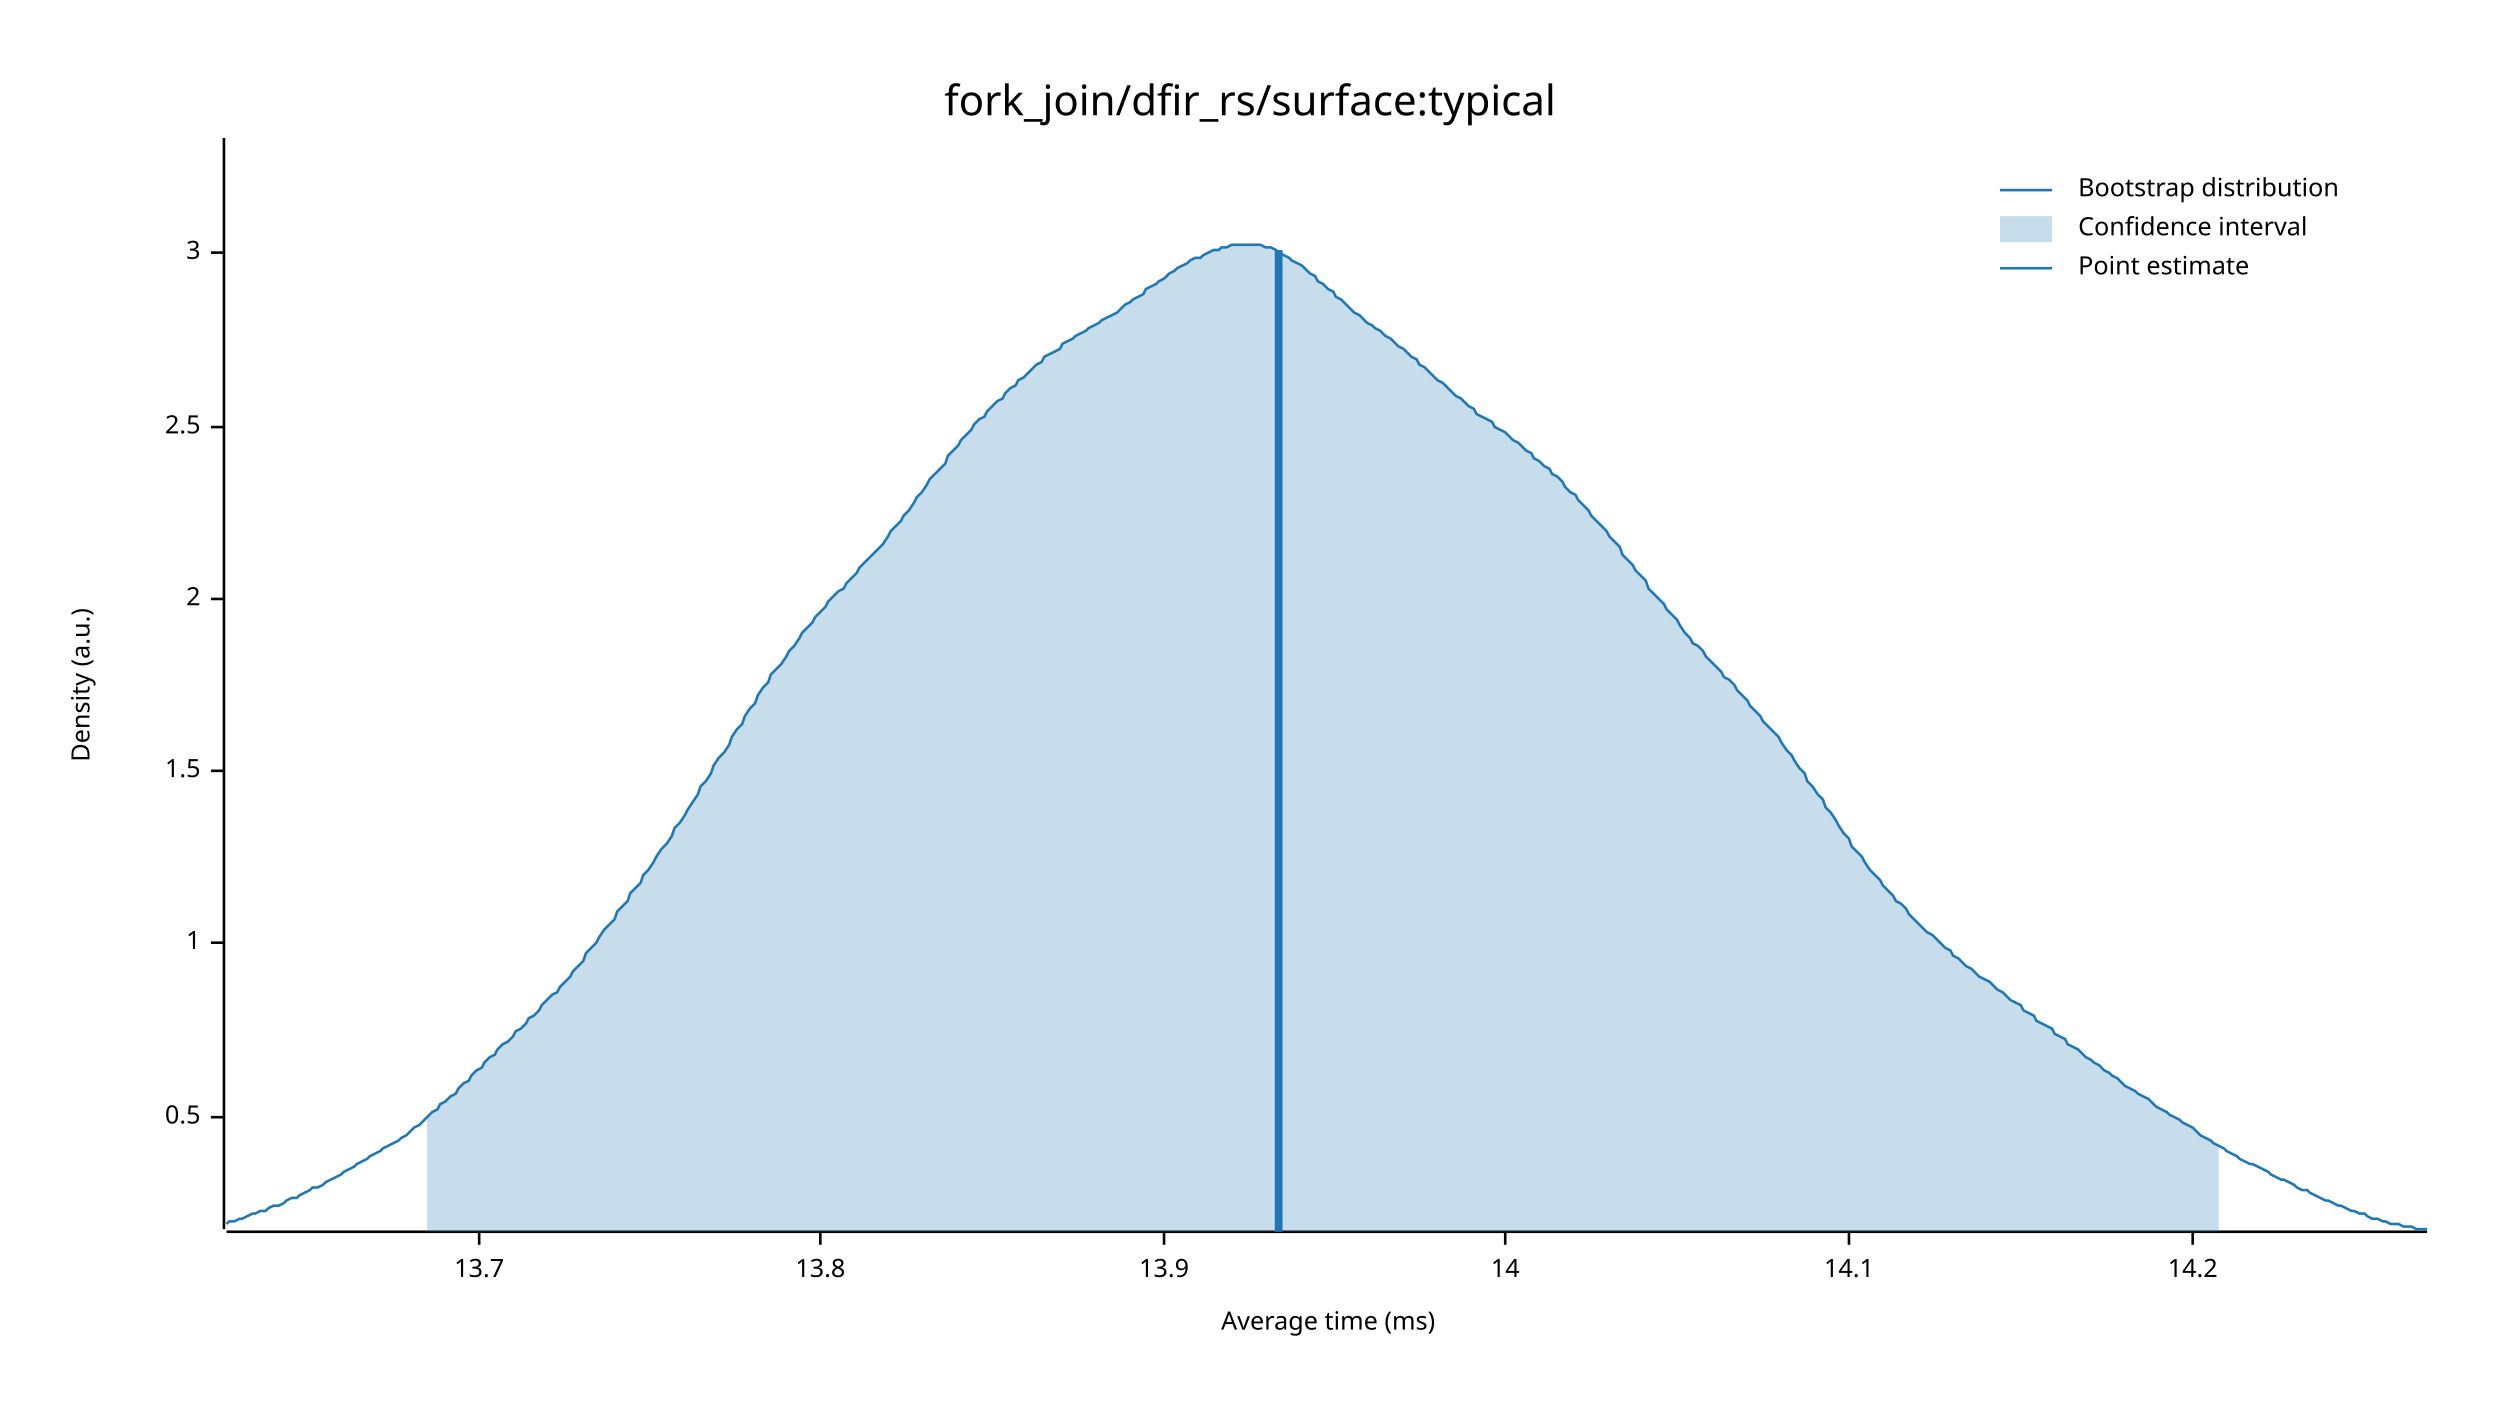
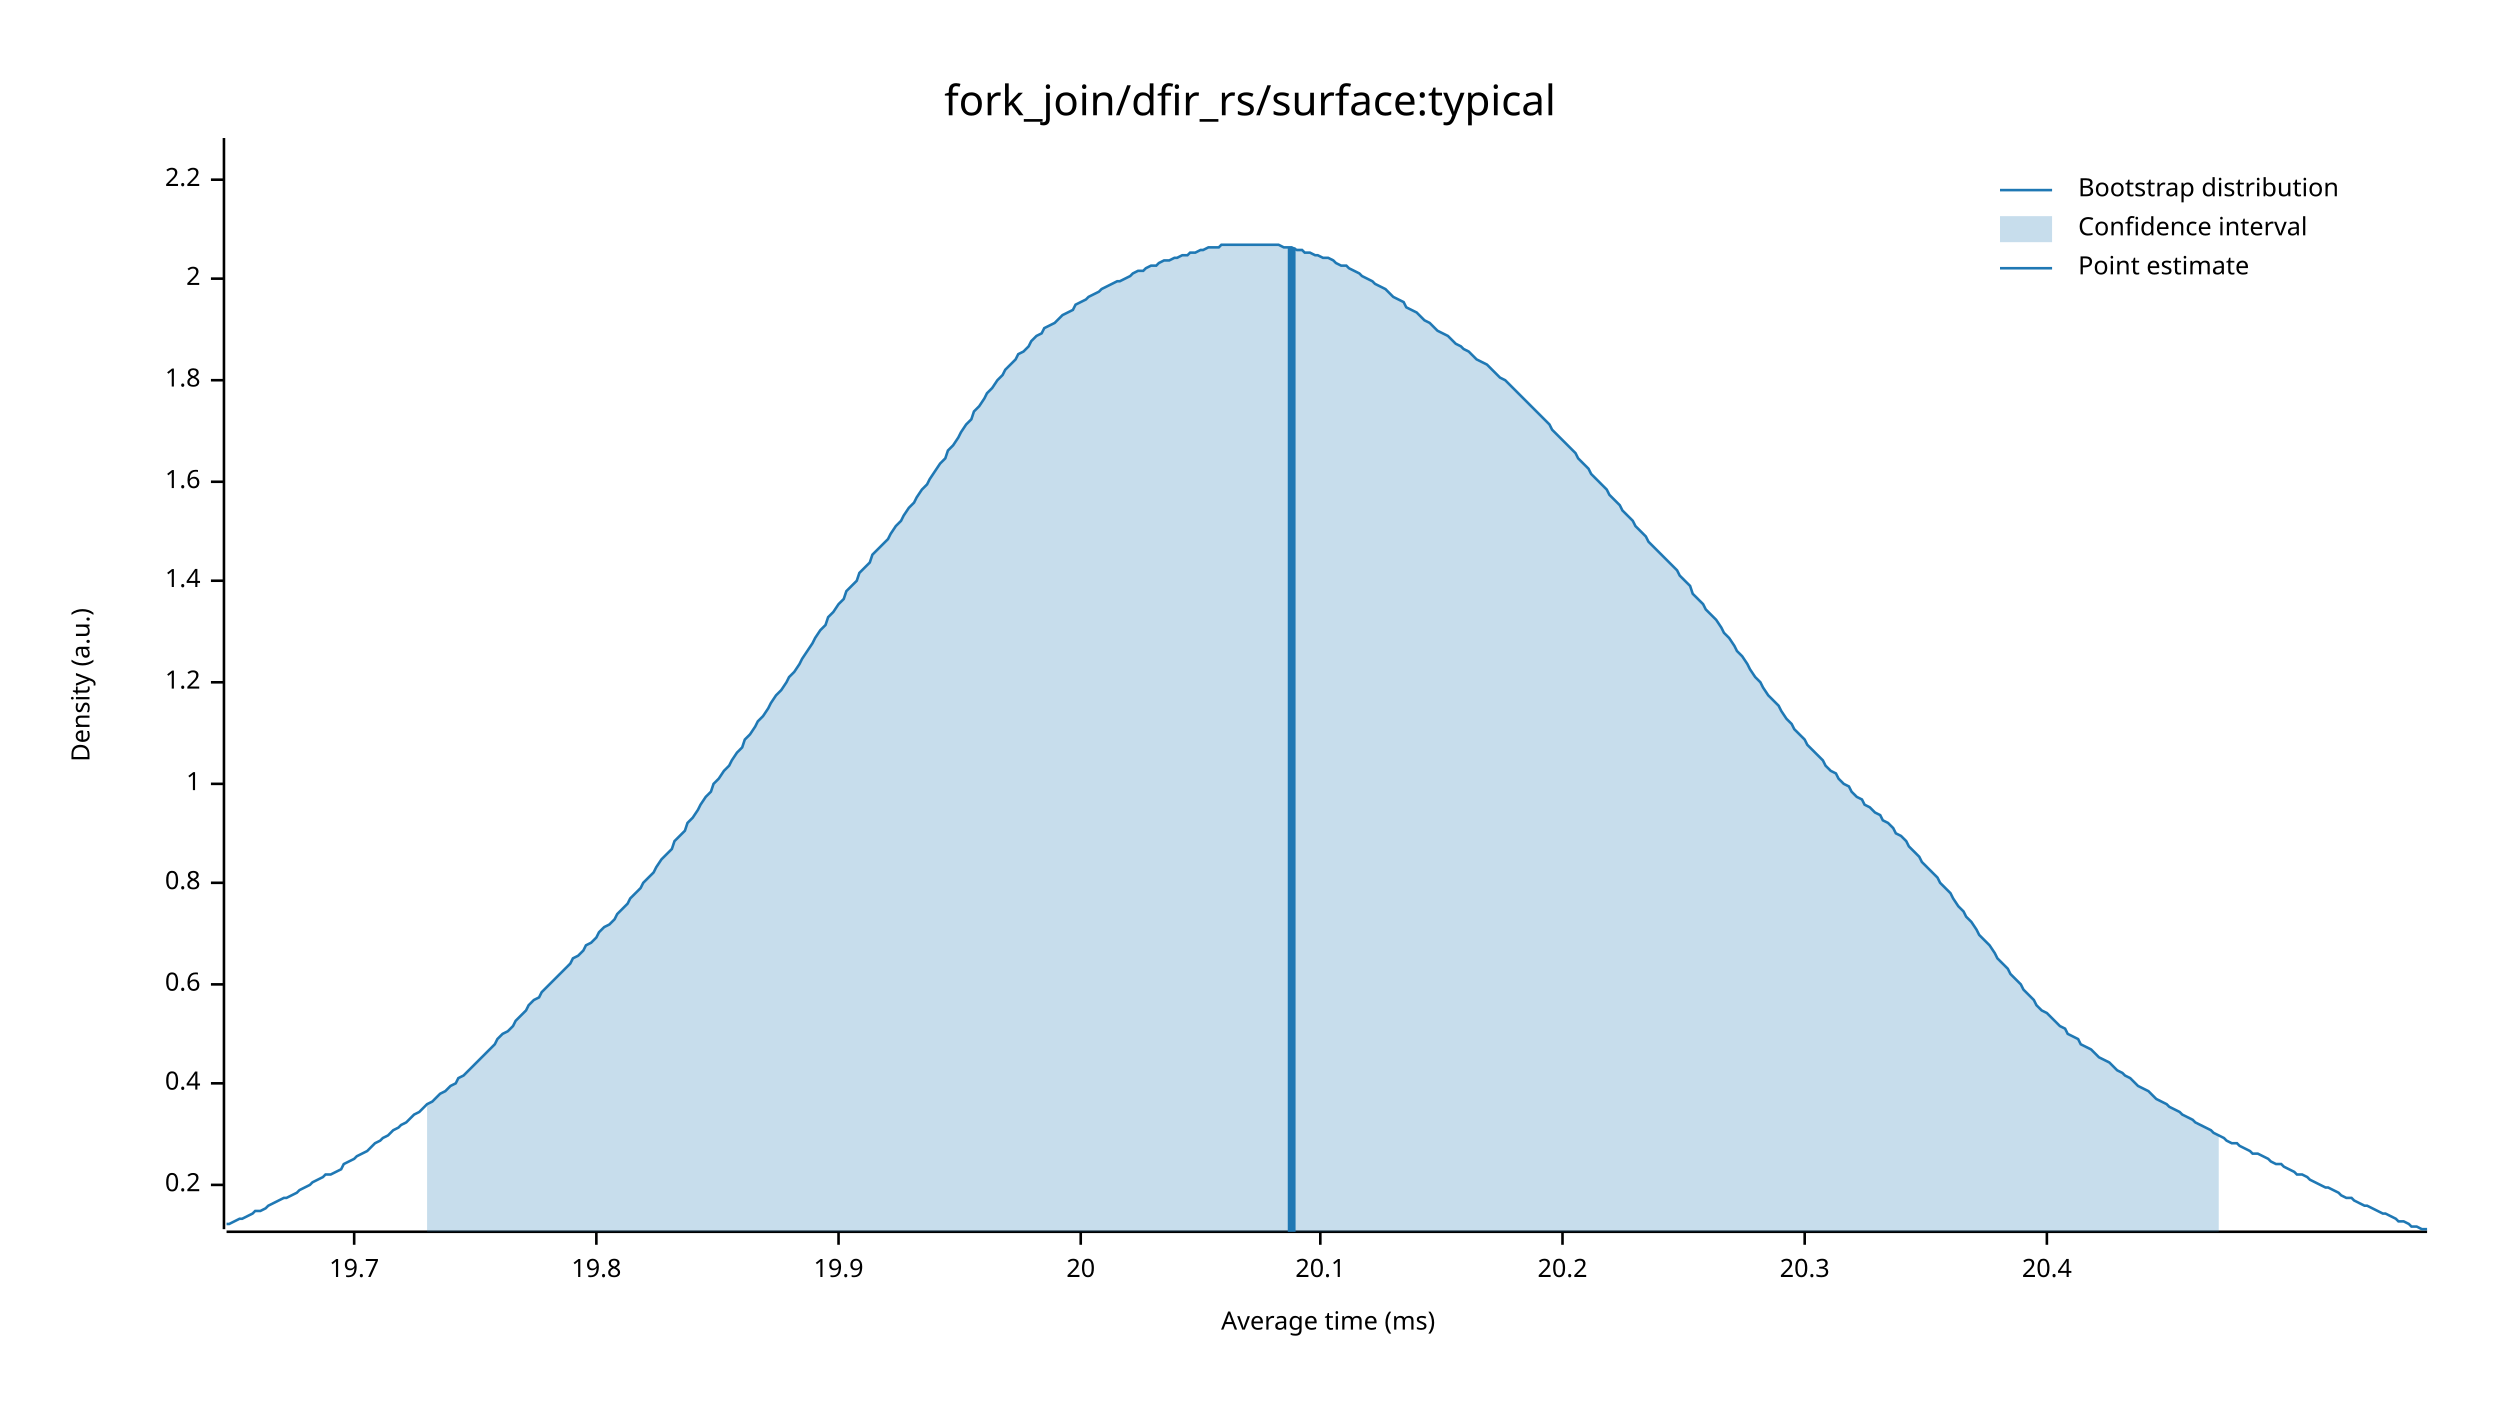
<svg xmlns="http://www.w3.org/2000/svg" width="960" height="540" viewBox="0 0 960 540">
  <text x="480" y="32" dy="0.76em" text-anchor="middle" font-family="sans-serif" font-size="16.129" opacity="1" fill="#000000">
fork_join/dfir_rs/surface:typical
</text>
  <text x="27" y="263" dy="0.76em" text-anchor="middle" font-family="sans-serif" font-size="9.677" opacity="1" fill="#000000" transform="rotate(270, 27, 263)">
Density (a.u.)
</text>
  <text x="510" y="513" dy="-0.5ex" text-anchor="middle" font-family="sans-serif" font-size="9.677" opacity="1" fill="#000000">
Average time (ms)
</text>
  <polyline fill="none" opacity="1" stroke="#000000" stroke-width="1" points="86,53 86,472 " />
-   <text x="77" y="429" dy="0.5ex" text-anchor="end" font-family="sans-serif" font-size="9.677" opacity="1" fill="#000000">
- 0.5
+   <text x="77" y="455" dy="0.5ex" text-anchor="end" font-family="sans-serif" font-size="9.677" opacity="1" fill="#000000">
+ 0.2
</text>
-   <polyline fill="none" opacity="1" stroke="#000000" stroke-width="1" points="81,429 86,429 " />
-   <text x="77" y="362" dy="0.5ex" text-anchor="end" font-family="sans-serif" font-size="9.677" opacity="1" fill="#000000">
+   <polyline fill="none" opacity="1" stroke="#000000" stroke-width="1" points="81,455 86,455 " />
+   <text x="77" y="416" dy="0.5ex" text-anchor="end" font-family="sans-serif" font-size="9.677" opacity="1" fill="#000000">
+ 0.4
+ </text>
+   <polyline fill="none" opacity="1" stroke="#000000" stroke-width="1" points="81,416 86,416 " />
+   <text x="77" y="378" dy="0.5ex" text-anchor="end" font-family="sans-serif" font-size="9.677" opacity="1" fill="#000000">
+ 0.6
+ </text>
+   <polyline fill="none" opacity="1" stroke="#000000" stroke-width="1" points="81,378 86,378 " />
+   <text x="77" y="339" dy="0.5ex" text-anchor="end" font-family="sans-serif" font-size="9.677" opacity="1" fill="#000000">
+ 0.8
+ </text>
+   <polyline fill="none" opacity="1" stroke="#000000" stroke-width="1" points="81,339 86,339 " />
+   <text x="77" y="301" dy="0.5ex" text-anchor="end" font-family="sans-serif" font-size="9.677" opacity="1" fill="#000000">
1
</text>
-   <polyline fill="none" opacity="1" stroke="#000000" stroke-width="1" points="81,362 86,362 " />
-   <text x="77" y="296" dy="0.5ex" text-anchor="end" font-family="sans-serif" font-size="9.677" opacity="1" fill="#000000">
- 1.5
+   <polyline fill="none" opacity="1" stroke="#000000" stroke-width="1" points="81,301 86,301 " />
+   <text x="77" y="262" dy="0.5ex" text-anchor="end" font-family="sans-serif" font-size="9.677" opacity="1" fill="#000000">
+ 1.2
</text>
-   <polyline fill="none" opacity="1" stroke="#000000" stroke-width="1" points="81,296 86,296 " />
-   <text x="77" y="230" dy="0.5ex" text-anchor="end" font-family="sans-serif" font-size="9.677" opacity="1" fill="#000000">
+   <polyline fill="none" opacity="1" stroke="#000000" stroke-width="1" points="81,262 86,262 " />
+   <text x="77" y="223" dy="0.5ex" text-anchor="end" font-family="sans-serif" font-size="9.677" opacity="1" fill="#000000">
+ 1.4
+ </text>
+   <polyline fill="none" opacity="1" stroke="#000000" stroke-width="1" points="81,223 86,223 " />
+   <text x="77" y="185" dy="0.5ex" text-anchor="end" font-family="sans-serif" font-size="9.677" opacity="1" fill="#000000">
+ 1.6
+ </text>
+   <polyline fill="none" opacity="1" stroke="#000000" stroke-width="1" points="81,185 86,185 " />
+   <text x="77" y="146" dy="0.5ex" text-anchor="end" font-family="sans-serif" font-size="9.677" opacity="1" fill="#000000">
+ 1.8
+ </text>
+   <polyline fill="none" opacity="1" stroke="#000000" stroke-width="1" points="81,146 86,146 " />
+   <text x="77" y="107" dy="0.5ex" text-anchor="end" font-family="sans-serif" font-size="9.677" opacity="1" fill="#000000">
2
</text>
-   <polyline fill="none" opacity="1" stroke="#000000" stroke-width="1" points="81,230 86,230 " />
-   <text x="77" y="164" dy="0.5ex" text-anchor="end" font-family="sans-serif" font-size="9.677" opacity="1" fill="#000000">
- 2.5
+   <polyline fill="none" opacity="1" stroke="#000000" stroke-width="1" points="81,107 86,107 " />
+   <text x="77" y="69" dy="0.5ex" text-anchor="end" font-family="sans-serif" font-size="9.677" opacity="1" fill="#000000">
+ 2.2
</text>
-   <polyline fill="none" opacity="1" stroke="#000000" stroke-width="1" points="81,164 86,164 " />
-   <text x="77" y="97" dy="0.5ex" text-anchor="end" font-family="sans-serif" font-size="9.677" opacity="1" fill="#000000">
- 3
+   <polyline fill="none" opacity="1" stroke="#000000" stroke-width="1" points="81,69 86,69 " />
+   <polyline fill="none" opacity="1" stroke="#000000" stroke-width="1" points="87,473 932,473 " />
+   <text x="136" y="483" dy="0.76em" text-anchor="middle" font-family="sans-serif" font-size="9.677" opacity="1" fill="#000000">
+ 19.7
</text>
-   <polyline fill="none" opacity="1" stroke="#000000" stroke-width="1" points="81,97 86,97 " />
-   <polyline fill="none" opacity="1" stroke="#000000" stroke-width="1" points="87,473 932,473 " />
-   <text x="184" y="483" dy="0.76em" text-anchor="middle" font-family="sans-serif" font-size="9.677" opacity="1" fill="#000000">
- 13.7
+   <polyline fill="none" opacity="1" stroke="#000000" stroke-width="1" points="136,473 136,478 " />
+   <text x="229" y="483" dy="0.76em" text-anchor="middle" font-family="sans-serif" font-size="9.677" opacity="1" fill="#000000">
+ 19.8
</text>
-   <polyline fill="none" opacity="1" stroke="#000000" stroke-width="1" points="184,473 184,478 " />
-   <text x="315" y="483" dy="0.76em" text-anchor="middle" font-family="sans-serif" font-size="9.677" opacity="1" fill="#000000">
- 13.8
+   <polyline fill="none" opacity="1" stroke="#000000" stroke-width="1" points="229,473 229,478 " />
+   <text x="322" y="483" dy="0.76em" text-anchor="middle" font-family="sans-serif" font-size="9.677" opacity="1" fill="#000000">
+ 19.9
</text>
-   <polyline fill="none" opacity="1" stroke="#000000" stroke-width="1" points="315,473 315,478 " />
-   <text x="447" y="483" dy="0.76em" text-anchor="middle" font-family="sans-serif" font-size="9.677" opacity="1" fill="#000000">
- 13.9
+   <polyline fill="none" opacity="1" stroke="#000000" stroke-width="1" points="322,473 322,478 " />
+   <text x="415" y="483" dy="0.76em" text-anchor="middle" font-family="sans-serif" font-size="9.677" opacity="1" fill="#000000">
+ 20
</text>
-   <polyline fill="none" opacity="1" stroke="#000000" stroke-width="1" points="447,473 447,478 " />
-   <text x="578" y="483" dy="0.76em" text-anchor="middle" font-family="sans-serif" font-size="9.677" opacity="1" fill="#000000">
- 14
+   <polyline fill="none" opacity="1" stroke="#000000" stroke-width="1" points="415,473 415,478 " />
+   <text x="507" y="483" dy="0.76em" text-anchor="middle" font-family="sans-serif" font-size="9.677" opacity="1" fill="#000000">
+ 20.1
</text>
-   <polyline fill="none" opacity="1" stroke="#000000" stroke-width="1" points="578,473 578,478 " />
-   <text x="710" y="483" dy="0.76em" text-anchor="middle" font-family="sans-serif" font-size="9.677" opacity="1" fill="#000000">
- 14.1
+   <polyline fill="none" opacity="1" stroke="#000000" stroke-width="1" points="507,473 507,478 " />
+   <text x="600" y="483" dy="0.76em" text-anchor="middle" font-family="sans-serif" font-size="9.677" opacity="1" fill="#000000">
+ 20.2
</text>
-   <polyline fill="none" opacity="1" stroke="#000000" stroke-width="1" points="710,473 710,478 " />
-   <text x="842" y="483" dy="0.76em" text-anchor="middle" font-family="sans-serif" font-size="9.677" opacity="1" fill="#000000">
- 14.2
+   <polyline fill="none" opacity="1" stroke="#000000" stroke-width="1" points="600,473 600,478 " />
+   <text x="693" y="483" dy="0.76em" text-anchor="middle" font-family="sans-serif" font-size="9.677" opacity="1" fill="#000000">
+ 20.3
</text>
-   <polyline fill="none" opacity="1" stroke="#000000" stroke-width="1" points="842,473 842,478 " />
-   <polyline fill="none" opacity="1" stroke="#1F78B4" stroke-width="1" points="87,470 88,469 90,469 92,468 93,468 95,467 97,466 98,466 100,465 102,465 103,464 105,463 107,463 109,462 110,461 112,460 114,460 115,459 117,458 119,457 120,456 122,456 124,455 125,454 127,453 129,452 131,451 132,450 134,449 136,448 137,447 139,446 141,445 142,444 144,443 146,442 147,441 149,440 151,439 153,438 154,437 156,436 158,434 159,433 161,432 163,430 164,429 166,427 168,426 169,424 171,423 173,421 175,420 176,418 178,416 180,415 181,413 183,411 185,410 186,408 188,406 190,405 191,403 193,401 195,400 197,398 198,396 200,395 202,393 203,391 205,390 207,388 208,386 210,384 212,382 214,381 215,379 217,377 219,375 220,373 222,371 224,369 225,366 227,364 229,362 230,360 232,357 234,355 236,353 237,350 239,348 241,346 242,343 244,341 246,339 247,336 249,334 251,331 252,329 254,326 256,324 258,321 259,318 261,316 263,313 264,311 266,308 268,305 269,302 271,300 273,297 274,294 276,291 278,289 280,286 281,283 283,280 285,278 286,275 288,272 290,270 291,267 293,264 295,262 296,259 298,257 300,255 302,252 303,250 305,248 307,245 308,243 310,241 312,239 313,237 315,235 317,233 318,231 320,229 322,227 324,226 325,224 327,222 329,220 330,218 332,216 334,214 335,213 337,211 339,209 341,206 342,204 344,202 346,200 347,198 349,196 351,193 352,191 354,189 356,186 357,184 359,182 361,180 363,178 364,175 366,173 368,171 369,169 371,167 373,165 374,163 376,161 378,160 379,158 381,156 383,154 385,153 386,151 388,149 390,148 391,146 393,145 395,143 396,142 398,140 400,139 401,137 403,136 405,135 407,134 408,132 410,131 412,130 413,129 415,128 417,127 418,126 420,125 422,124 423,123 425,122 427,121 429,120 430,119 432,117 434,116 435,115 437,114 439,113 440,111 442,110 444,109 445,108 447,107 449,105 451,104 452,103 454,102 456,101 457,100 459,99 461,99 462,98 464,97 466,96 468,96 469,95 471,95 473,94 474,94 476,94 478,94 479,94 481,94 483,94 484,94 486,95 488,95 490,96 491,97 493,98 495,99 496,100 498,101 500,102 501,103 503,105 505,106 506,108 508,109 510,111 512,112 513,114 515,115 517,117 518,118 520,120 522,121 523,122 525,124 527,125 528,126 530,127 532,129 534,130 535,131 537,133 539,134 540,135 542,137 544,138 545,140 547,141 549,143 550,144 552,146 554,147 556,149 557,150 559,152 561,153 562,154 564,156 566,157 567,159 569,160 571,161 573,162 574,164 576,165 578,166 579,167 581,169 583,170 584,171 586,173 588,174 589,176 591,177 593,179 595,180 596,182 598,183 600,185 601,187 603,189 605,190 606,192 608,194 610,196 611,198 613,200 615,202 617,204 618,206 620,208 622,210 623,213 625,215 627,217 628,219 630,221 632,223 633,226 635,228 637,230 639,232 640,234 642,236 644,238 645,240 647,243 649,245 650,247 652,248 654,250 655,252 657,254 659,256 661,258 662,260 664,261 666,263 667,265 669,267 671,269 672,271 674,273 676,275 677,277 679,279 681,281 683,283 684,285 686,288 688,290 689,292 691,295 693,297 694,300 696,302 698,305 700,307 701,310 703,312 705,315 706,317 708,320 710,322 711,325 713,327 715,329 716,331 718,334 720,336 722,338 723,340 725,342 727,344 728,346 730,347 732,349 733,351 735,353 737,355 738,356 740,358 742,359 744,361 745,362 747,364 749,365 750,367 752,368 754,370 755,371 757,372 759,374 760,375 762,376 764,377 766,379 767,380 769,381 771,383 772,384 774,385 776,386 777,388 779,389 781,390 782,392 784,393 786,394 788,395 789,397 791,398 793,399 794,401 796,402 798,403 799,404 801,406 803,407 804,408 806,409 808,411 810,412 811,413 813,414 815,416 816,417 818,418 820,419 821,420 823,421 825,422 827,424 828,425 830,426 832,427 833,428 835,429 837,430 838,431 840,432 842,433 843,434 845,436 847,437 849,438 850,439 852,440 854,441 855,442 857,443 859,444 860,445 862,446 864,447 865,447 867,448 869,449 871,450 872,451 874,452 876,453 877,453 879,454 881,455 882,456 884,457 886,457 887,458 889,459 891,460 893,461 894,461 896,462 898,463 899,463 901,464 903,465 904,465 906,466 908,466 909,467 911,468 913,468 915,469 916,469 918,470 920,470 921,470 923,471 925,471 926,471 928,472 930,472 932,472 " />
-   <polygon opacity="0.25" fill="#1F78B4" points="164,429 166,427 168,426 169,424 171,423 173,421 175,420 176,418 178,416 180,415 181,413 183,411 185,410 186,408 188,406 190,405 191,403 193,401 195,400 197,398 198,396 200,395 202,393 203,391 205,390 207,388 208,386 210,384 212,382 214,381 215,379 217,377 219,375 220,373 222,371 224,369 225,366 227,364 229,362 230,360 232,357 234,355 236,353 237,350 239,348 241,346 242,343 244,341 246,339 247,336 249,334 251,331 252,329 254,326 256,324 258,321 259,318 261,316 263,313 264,311 266,308 268,305 269,302 271,300 273,297 274,294 276,291 278,289 280,286 281,283 283,280 285,278 286,275 288,272 290,270 291,267 293,264 295,262 296,259 298,257 300,255 302,252 303,250 305,248 307,245 308,243 310,241 312,239 313,237 315,235 317,233 318,231 320,229 322,227 324,226 325,224 327,222 329,220 330,218 332,216 334,214 335,213 337,211 339,209 341,206 342,204 344,202 346,200 347,198 349,196 351,193 352,191 354,189 356,186 357,184 359,182 361,180 363,178 364,175 366,173 368,171 369,169 371,167 373,165 374,163 376,161 378,160 379,158 381,156 383,154 385,153 386,151 388,149 390,148 391,146 393,145 395,143 396,142 398,140 400,139 401,137 403,136 405,135 407,134 408,132 410,131 412,130 413,129 415,128 417,127 418,126 420,125 422,124 423,123 425,122 427,121 429,120 430,119 432,117 434,116 435,115 437,114 439,113 440,111 442,110 444,109 445,108 447,107 449,105 451,104 452,103 454,102 456,101 457,100 459,99 461,99 462,98 464,97 466,96 468,96 469,95 471,95 473,94 474,94 476,94 478,94 479,94 481,94 483,94 484,94 486,95 488,95 490,96 491,97 493,98 495,99 496,100 498,101 500,102 501,103 503,105 505,106 506,108 508,109 510,111 512,112 513,114 515,115 517,117 518,118 520,120 522,121 523,122 525,124 527,125 528,126 530,127 532,129 534,130 535,131 537,133 539,134 540,135 542,137 544,138 545,140 547,141 549,143 550,144 552,146 554,147 556,149 557,150 559,152 561,153 562,154 564,156 566,157 567,159 569,160 571,161 573,162 574,164 576,165 578,166 579,167 581,169 583,170 584,171 586,173 588,174 589,176 591,177 593,179 595,180 596,182 598,183 600,185 601,187 603,189 605,190 606,192 608,194 610,196 611,198 613,200 615,202 617,204 618,206 620,208 622,210 623,213 625,215 627,217 628,219 630,221 632,223 633,226 635,228 637,230 639,232 640,234 642,236 644,238 645,240 647,243 649,245 650,247 652,248 654,250 655,252 657,254 659,256 661,258 662,260 664,261 666,263 667,265 669,267 671,269 672,271 674,273 676,275 677,277 679,279 681,281 683,283 684,285 686,288 688,290 689,292 691,295 693,297 694,300 696,302 698,305 700,307 701,310 703,312 705,315 706,317 708,320 710,322 711,325 713,327 715,329 716,331 718,334 720,336 722,338 723,340 725,342 727,344 728,346 730,347 732,349 733,351 735,353 737,355 738,356 740,358 742,359 744,361 745,362 747,364 749,365 750,367 752,368 754,370 755,371 757,372 759,374 760,375 762,376 764,377 766,379 767,380 769,381 771,383 772,384 774,385 776,386 777,388 779,389 781,390 782,392 784,393 786,394 788,395 789,397 791,398 793,399 794,401 796,402 798,403 799,404 801,406 803,407 804,408 806,409 808,411 810,412 811,413 813,414 815,416 816,417 818,418 820,419 821,420 823,421 825,422 827,424 828,425 830,426 832,427 833,428 835,429 837,430 838,431 840,432 842,433 843,434 845,436 847,437 849,438 850,439 852,440 852,473 164,473 " />
-   <polyline fill="none" opacity="1" stroke="#1F78B4" stroke-width="3" points="491,473 491,96 " />
+   <polyline fill="none" opacity="1" stroke="#000000" stroke-width="1" points="693,473 693,478 " />
+   <text x="786" y="483" dy="0.76em" text-anchor="middle" font-family="sans-serif" font-size="9.677" opacity="1" fill="#000000">
+ 20.4
+ </text>
+   <polyline fill="none" opacity="1" stroke="#000000" stroke-width="1" points="786,473 786,478 " />
+   <polyline fill="none" opacity="1" stroke="#1F78B4" stroke-width="1" points="87,470 88,470 90,469 92,468 93,468 95,467 97,466 98,465 100,465 102,464 103,463 105,462 107,461 109,460 110,460 112,459 114,458 115,457 117,456 119,455 120,454 122,453 124,452 125,451 127,451 129,450 131,449 132,447 134,446 136,445 137,444 139,443 141,442 142,441 144,439 146,438 147,437 149,436 151,434 153,433 154,432 156,431 158,429 159,428 161,427 163,425 164,424 166,423 168,421 169,420 171,419 173,417 175,416 176,414 178,413 180,411 181,410 183,408 185,406 186,405 188,403 190,401 191,399 193,397 195,396 197,394 198,392 200,390 202,388 203,386 205,384 207,383 208,381 210,379 212,377 214,375 215,374 217,372 219,370 220,368 222,367 224,365 225,363 227,362 229,360 230,358 232,356 234,355 236,353 237,351 239,349 241,347 242,345 244,343 246,341 247,339 249,337 251,335 252,333 254,330 256,328 258,326 259,323 261,321 263,319 264,316 266,314 268,311 269,309 271,306 273,304 274,301 276,299 278,296 280,294 281,292 283,289 285,287 286,284 288,282 290,279 291,277 293,275 295,272 296,270 298,267 300,265 302,262 303,260 305,258 307,255 308,253 310,250 312,247 313,245 315,242 317,240 318,237 320,235 322,232 324,230 325,227 327,225 329,223 330,220 332,218 334,216 335,213 337,211 339,209 341,207 342,205 344,202 346,200 347,198 349,195 351,193 352,191 354,188 356,186 357,184 359,181 361,178 363,176 364,173 366,171 368,168 369,166 371,163 373,161 374,158 376,156 378,153 379,151 381,149 383,146 385,144 386,142 388,140 390,138 391,136 393,135 395,133 396,131 398,129 400,128 401,126 403,125 405,124 407,122 408,121 410,120 412,119 413,117 415,116 417,115 418,114 420,113 422,112 423,111 425,110 427,109 429,108 430,108 432,107 434,106 435,105 437,104 439,104 440,103 442,102 444,102 445,101 447,100 449,100 451,99 452,99 454,98 456,98 457,97 459,97 461,96 462,96 464,95 466,95 468,95 469,94 471,94 473,94 474,94 476,94 478,94 479,94 481,94 483,94 484,94 486,94 488,94 490,94 491,94 493,95 495,95 496,95 498,96 500,96 501,97 503,97 505,98 506,98 508,99 510,99 512,100 513,101 515,102 517,102 518,103 520,104 522,105 523,106 525,107 527,108 528,109 530,110 532,111 534,113 535,114 537,115 539,116 540,118 542,119 544,120 545,121 547,123 549,124 550,125 552,127 554,128 556,129 557,130 559,132 561,133 562,134 564,135 566,137 567,138 569,139 571,140 573,142 574,143 576,145 578,146 579,147 581,149 583,151 584,152 586,154 588,156 589,157 591,159 593,161 595,163 596,165 598,167 600,169 601,170 603,172 605,174 606,176 608,178 610,180 611,182 613,184 615,186 617,188 618,190 620,192 622,194 623,196 625,198 627,200 628,202 630,204 632,206 633,208 635,210 637,212 639,214 640,215 642,217 644,219 645,221 647,223 649,225 650,228 652,230 654,232 655,234 657,236 659,238 661,241 662,243 664,245 666,248 667,250 669,252 671,255 672,257 674,260 676,262 677,264 679,267 681,269 683,271 684,273 686,276 688,278 689,280 691,282 693,284 694,286 696,288 698,290 700,292 701,294 703,296 705,297 706,299 708,301 710,302 711,304 713,306 715,307 716,309 718,310 720,312 722,313 723,315 725,316 727,318 728,320 730,321 732,323 733,325 735,327 737,329 738,331 740,333 742,335 744,337 745,339 747,341 749,343 750,345 752,348 754,350 755,352 757,354 759,357 760,359 762,361 764,363 766,366 767,368 769,370 771,372 772,374 774,376 776,378 777,380 779,382 781,384 782,386 784,388 786,389 788,391 789,392 791,394 793,395 794,397 796,398 798,399 799,401 801,402 803,403 804,404 806,406 808,407 810,408 811,409 813,411 815,412 816,413 818,414 820,416 821,417 823,418 825,419 827,421 828,422 830,423 832,424 833,425 835,426 837,427 838,428 840,429 842,430 843,431 845,432 847,433 849,434 850,435 852,436 854,437 855,438 857,439 859,439 860,440 862,441 864,442 865,443 867,443 869,444 871,445 872,446 874,447 876,447 877,448 879,449 881,450 882,451 884,451 886,452 887,453 889,454 891,455 893,456 894,456 896,457 898,458 899,459 901,460 903,460 904,461 906,462 908,463 909,463 911,464 913,465 915,466 916,466 918,467 920,468 921,469 923,469 925,470 926,471 928,471 930,472 932,472 " />
+   <polygon opacity="0.25" fill="#1F78B4" points="164,424 166,423 168,421 169,420 171,419 173,417 175,416 176,414 178,413 180,411 181,410 183,408 185,406 186,405 188,403 190,401 191,399 193,397 195,396 197,394 198,392 200,390 202,388 203,386 205,384 207,383 208,381 210,379 212,377 214,375 215,374 217,372 219,370 220,368 222,367 224,365 225,363 227,362 229,360 230,358 232,356 234,355 236,353 237,351 239,349 241,347 242,345 244,343 246,341 247,339 249,337 251,335 252,333 254,330 256,328 258,326 259,323 261,321 263,319 264,316 266,314 268,311 269,309 271,306 273,304 274,301 276,299 278,296 280,294 281,292 283,289 285,287 286,284 288,282 290,279 291,277 293,275 295,272 296,270 298,267 300,265 302,262 303,260 305,258 307,255 308,253 310,250 312,247 313,245 315,242 317,240 318,237 320,235 322,232 324,230 325,227 327,225 329,223 330,220 332,218 334,216 335,213 337,211 339,209 341,207 342,205 344,202 346,200 347,198 349,195 351,193 352,191 354,188 356,186 357,184 359,181 361,178 363,176 364,173 366,171 368,168 369,166 371,163 373,161 374,158 376,156 378,153 379,151 381,149 383,146 385,144 386,142 388,140 390,138 391,136 393,135 395,133 396,131 398,129 400,128 401,126 403,125 405,124 407,122 408,121 410,120 412,119 413,117 415,116 417,115 418,114 420,113 422,112 423,111 425,110 427,109 429,108 430,108 432,107 434,106 435,105 437,104 439,104 440,103 442,102 444,102 445,101 447,100 449,100 451,99 452,99 454,98 456,98 457,97 459,97 461,96 462,96 464,95 466,95 468,95 469,94 471,94 473,94 474,94 476,94 478,94 479,94 481,94 483,94 484,94 486,94 488,94 490,94 491,94 493,95 495,95 496,95 498,96 500,96 501,97 503,97 505,98 506,98 508,99 510,99 512,100 513,101 515,102 517,102 518,103 520,104 522,105 523,106 525,107 527,108 528,109 530,110 532,111 534,113 535,114 537,115 539,116 540,118 542,119 544,120 545,121 547,123 549,124 550,125 552,127 554,128 556,129 557,130 559,132 561,133 562,134 564,135 566,137 567,138 569,139 571,140 573,142 574,143 576,145 578,146 579,147 581,149 583,151 584,152 586,154 588,156 589,157 591,159 593,161 595,163 596,165 598,167 600,169 601,170 603,172 605,174 606,176 608,178 610,180 611,182 613,184 615,186 617,188 618,190 620,192 622,194 623,196 625,198 627,200 628,202 630,204 632,206 633,208 635,210 637,212 639,214 640,215 642,217 644,219 645,221 647,223 649,225 650,228 652,230 654,232 655,234 657,236 659,238 661,241 662,243 664,245 666,248 667,250 669,252 671,255 672,257 674,260 676,262 677,264 679,267 681,269 683,271 684,273 686,276 688,278 689,280 691,282 693,284 694,286 696,288 698,290 700,292 701,294 703,296 705,297 706,299 708,301 710,302 711,304 713,306 715,307 716,309 718,310 720,312 722,313 723,315 725,316 727,318 728,320 730,321 732,323 733,325 735,327 737,329 738,331 740,333 742,335 744,337 745,339 747,341 749,343 750,345 752,348 754,350 755,352 757,354 759,357 760,359 762,361 764,363 766,366 767,368 769,370 771,372 772,374 774,376 776,378 777,380 779,382 781,384 782,386 784,388 786,389 788,391 789,392 791,394 793,395 794,397 796,398 798,399 799,401 801,402 803,403 804,404 806,406 808,407 810,408 811,409 813,411 815,412 816,413 818,414 820,416 821,417 823,418 825,419 827,421 828,422 830,423 832,424 833,425 835,426 837,427 838,428 840,429 842,430 843,431 845,432 847,433 849,434 850,435 852,436 852,473 164,473 " />
+   <polyline fill="none" opacity="1" stroke="#1F78B4" stroke-width="3" points="496,473 496,95 " />
  <text x="798" y="68" dy="0.76em" text-anchor="start" font-family="sans-serif" font-size="9.677" opacity="1" fill="#000000">
Bootstrap distribution
</text>
  <text x="798" y="83" dy="0.76em" text-anchor="start" font-family="sans-serif" font-size="9.677" opacity="1" fill="#000000">
Confidence interval
</text>
  <text x="798" y="98" dy="0.76em" text-anchor="start" font-family="sans-serif" font-size="9.677" opacity="1" fill="#000000">
Point estimate
</text>
  <polyline fill="none" opacity="1" stroke="#1F78B4" stroke-width="1" points="768,73 788,73 " />
  <rect x="768" y="83" width="20" height="10" opacity="0.25" fill="#1F78B4" stroke="none" />
  <polyline fill="none" opacity="1" stroke="#1F78B4" stroke-width="1" points="768,103 788,103 " />
</svg>
